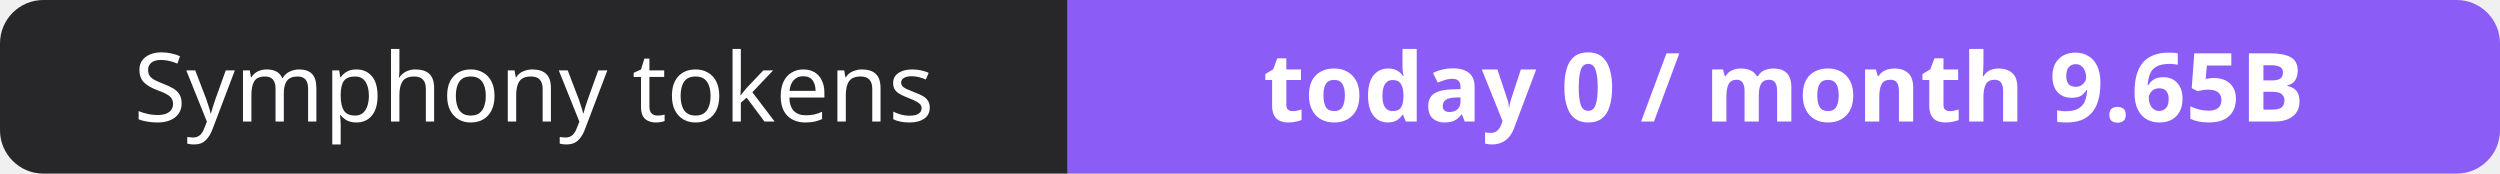
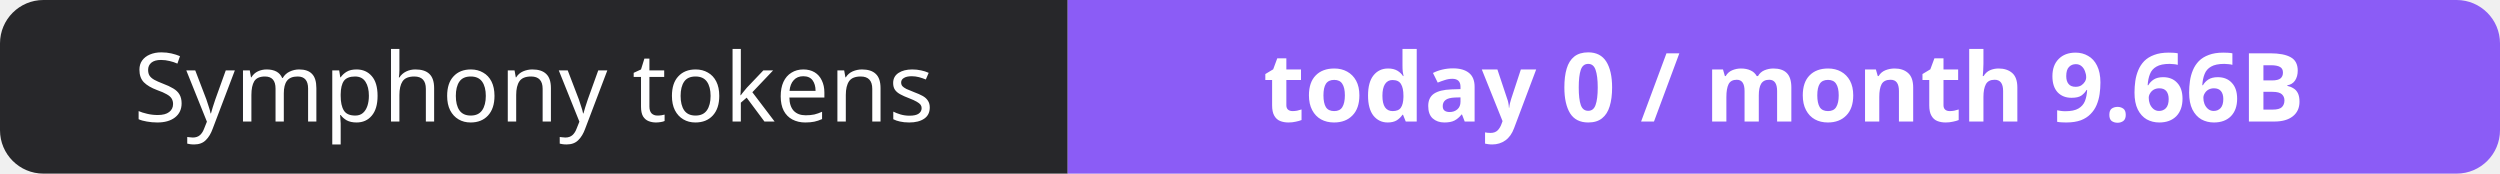
- <svg xmlns="http://www.w3.org/2000/svg" width="288" height="20" role="img" aria-label="Symphony tokens: today 0 / month 9.65B">
+ <svg xmlns="http://www.w3.org/2000/svg" width="288" height="20" role="img" aria-label="Symphony tokens: today 0 / month 9.66B">
  <clipPath id="r">
    <rect width="288" height="20" rx="5" fill="#fff" />
  </clipPath>
  <g clip-path="url(#r)">
    <rect width="123" height="20" fill="#27272a" />
    <rect x="123" width="165" height="20" fill="#8b5cf6" />
  </g>
  <g fill="#fff" text-anchor="middle" font-family="Verdana,Geneva,sans-serif" font-size="11">
    <text x="61.5" y="14">Symphony tokens</text>
-     <text x="205.5" y="14" font-weight="700">today 0 / month 9.65B</text>
+     <text x="205.5" y="14" font-weight="700">today 0 / month 9.66B</text>
  </g>
</svg>
